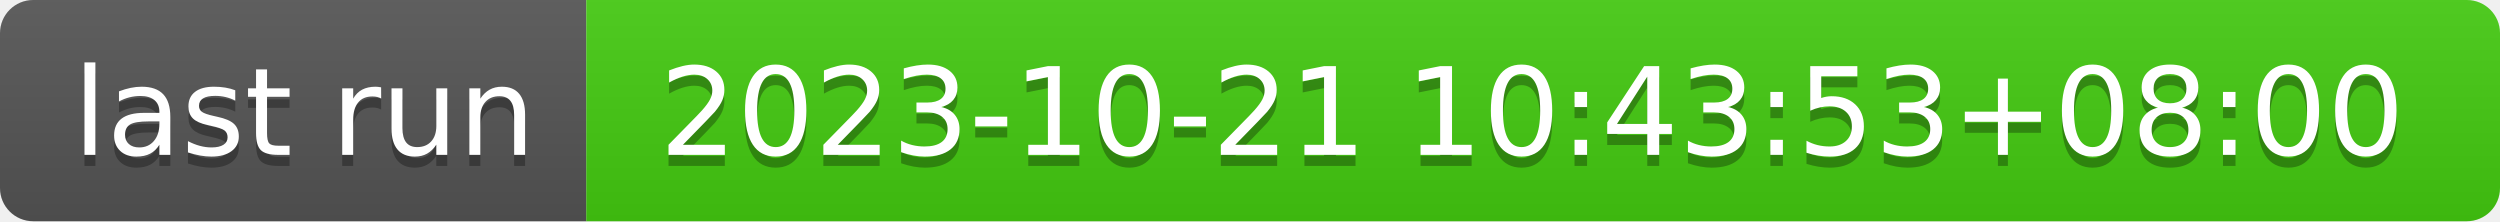
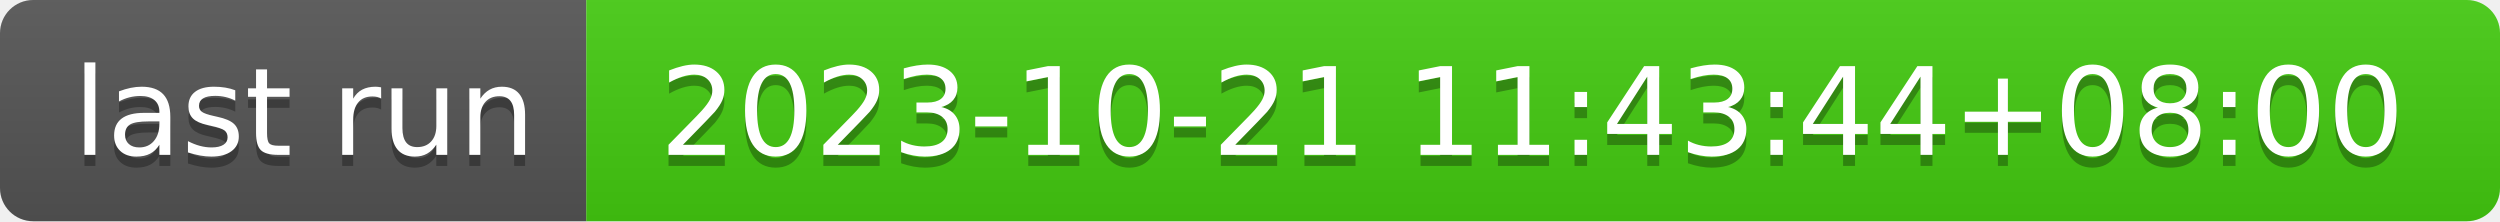
- <svg xmlns="http://www.w3.org/2000/svg" width="226" height="20" role="img" aria-label="last run: 2023-10-21 10:43:53+08:00">
+ <svg xmlns="http://www.w3.org/2000/svg" width="226" height="20" role="img" aria-label="last run: 2023-10-21 11:43:44+08:00">
  <linearGradient id="s" x2="0" y2="100%">
    <stop offset="0" stop-color="#bbb" stop-opacity=".1" />
    <stop offset="1" stop-opacity=".1" />
  </linearGradient>
  <clipPath id="r">
    <rect width="226" height="20" rx="3" fill="#fff" />
  </clipPath>
  <g clip-path="url(#r)">
    <rect width="53" height="20" fill="#555" />
    <rect x="53" width="173" height="20" fill="#4c1" />
    <rect width="226" height="20" fill="url(#s)" />
  </g>
  <g fill="#fff" text-anchor="middle" font-family="Verdana,Geneva,DejaVu Sans,sans-serif" text-rendering="geometricPrecision" font-size="110">
    <text aria-hidden="true" x="275" y="150" fill="#010101" fill-opacity=".3" transform="scale(.1)" textLength="430">last run</text>
    <text x="275" y="140" transform="scale(.1)" fill="#fff" textLength="430">last run</text>
-     <text aria-hidden="true" x="1385" y="150" fill="#010101" fill-opacity=".3" transform="scale(.1)" textLength="1630">2023-10-21 10:43:53+08:00</text>
-     <text x="1385" y="140" transform="scale(.1)" fill="#fff" textLength="1630">2023-10-21 10:43:53+08:00</text>
+     <text aria-hidden="true" x="1385" y="150" fill="#010101" fill-opacity=".3" transform="scale(.1)" textLength="1630">2023-10-21 11:43:44+08:00</text>
+     <text x="1385" y="140" transform="scale(.1)" fill="#fff" textLength="1630">2023-10-21 11:43:44+08:00</text>
  </g>
</svg>
